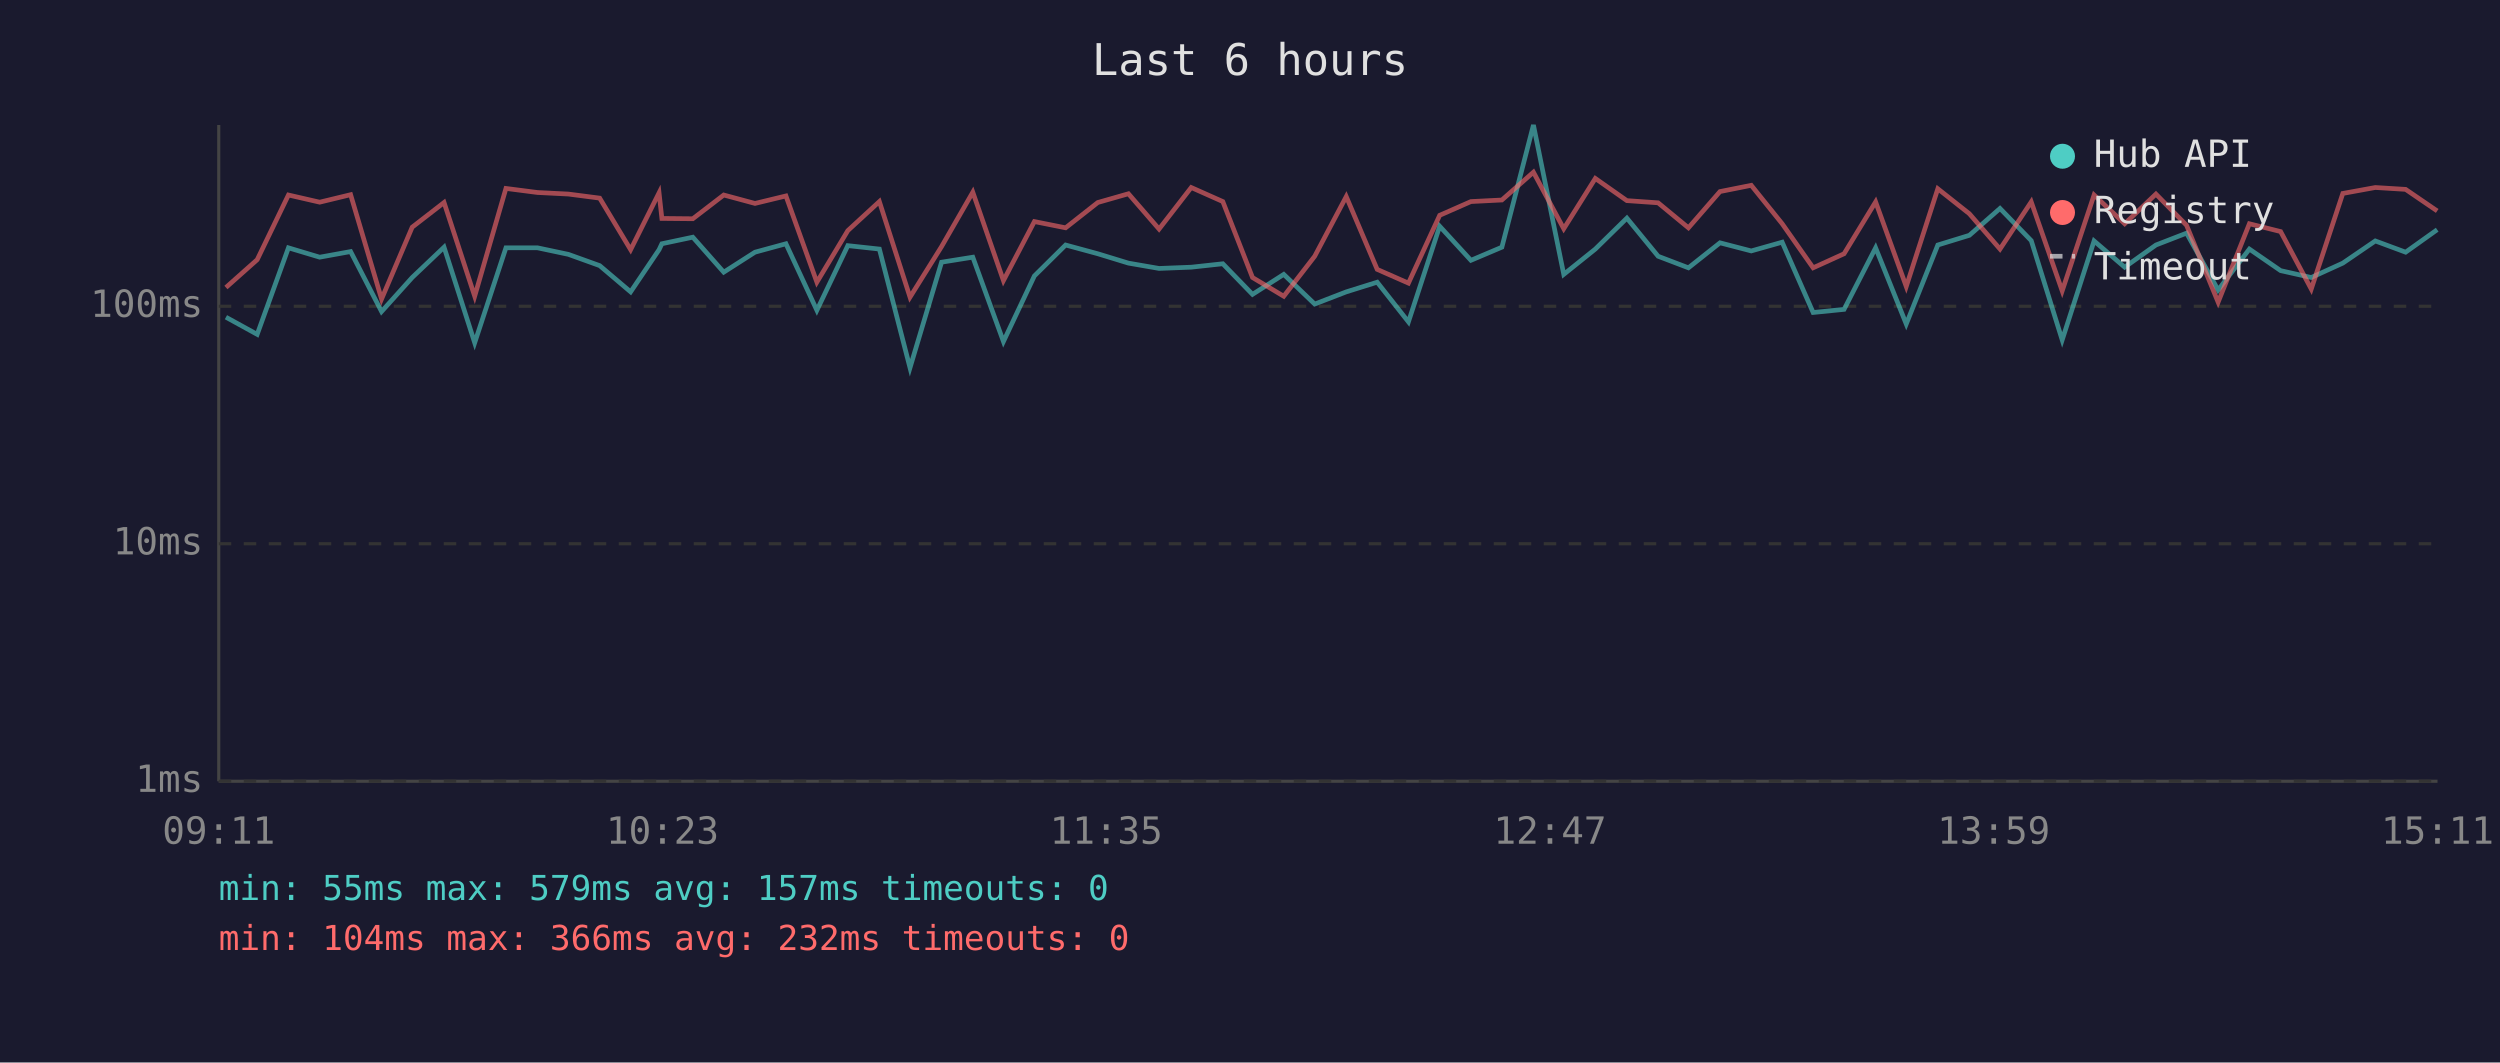
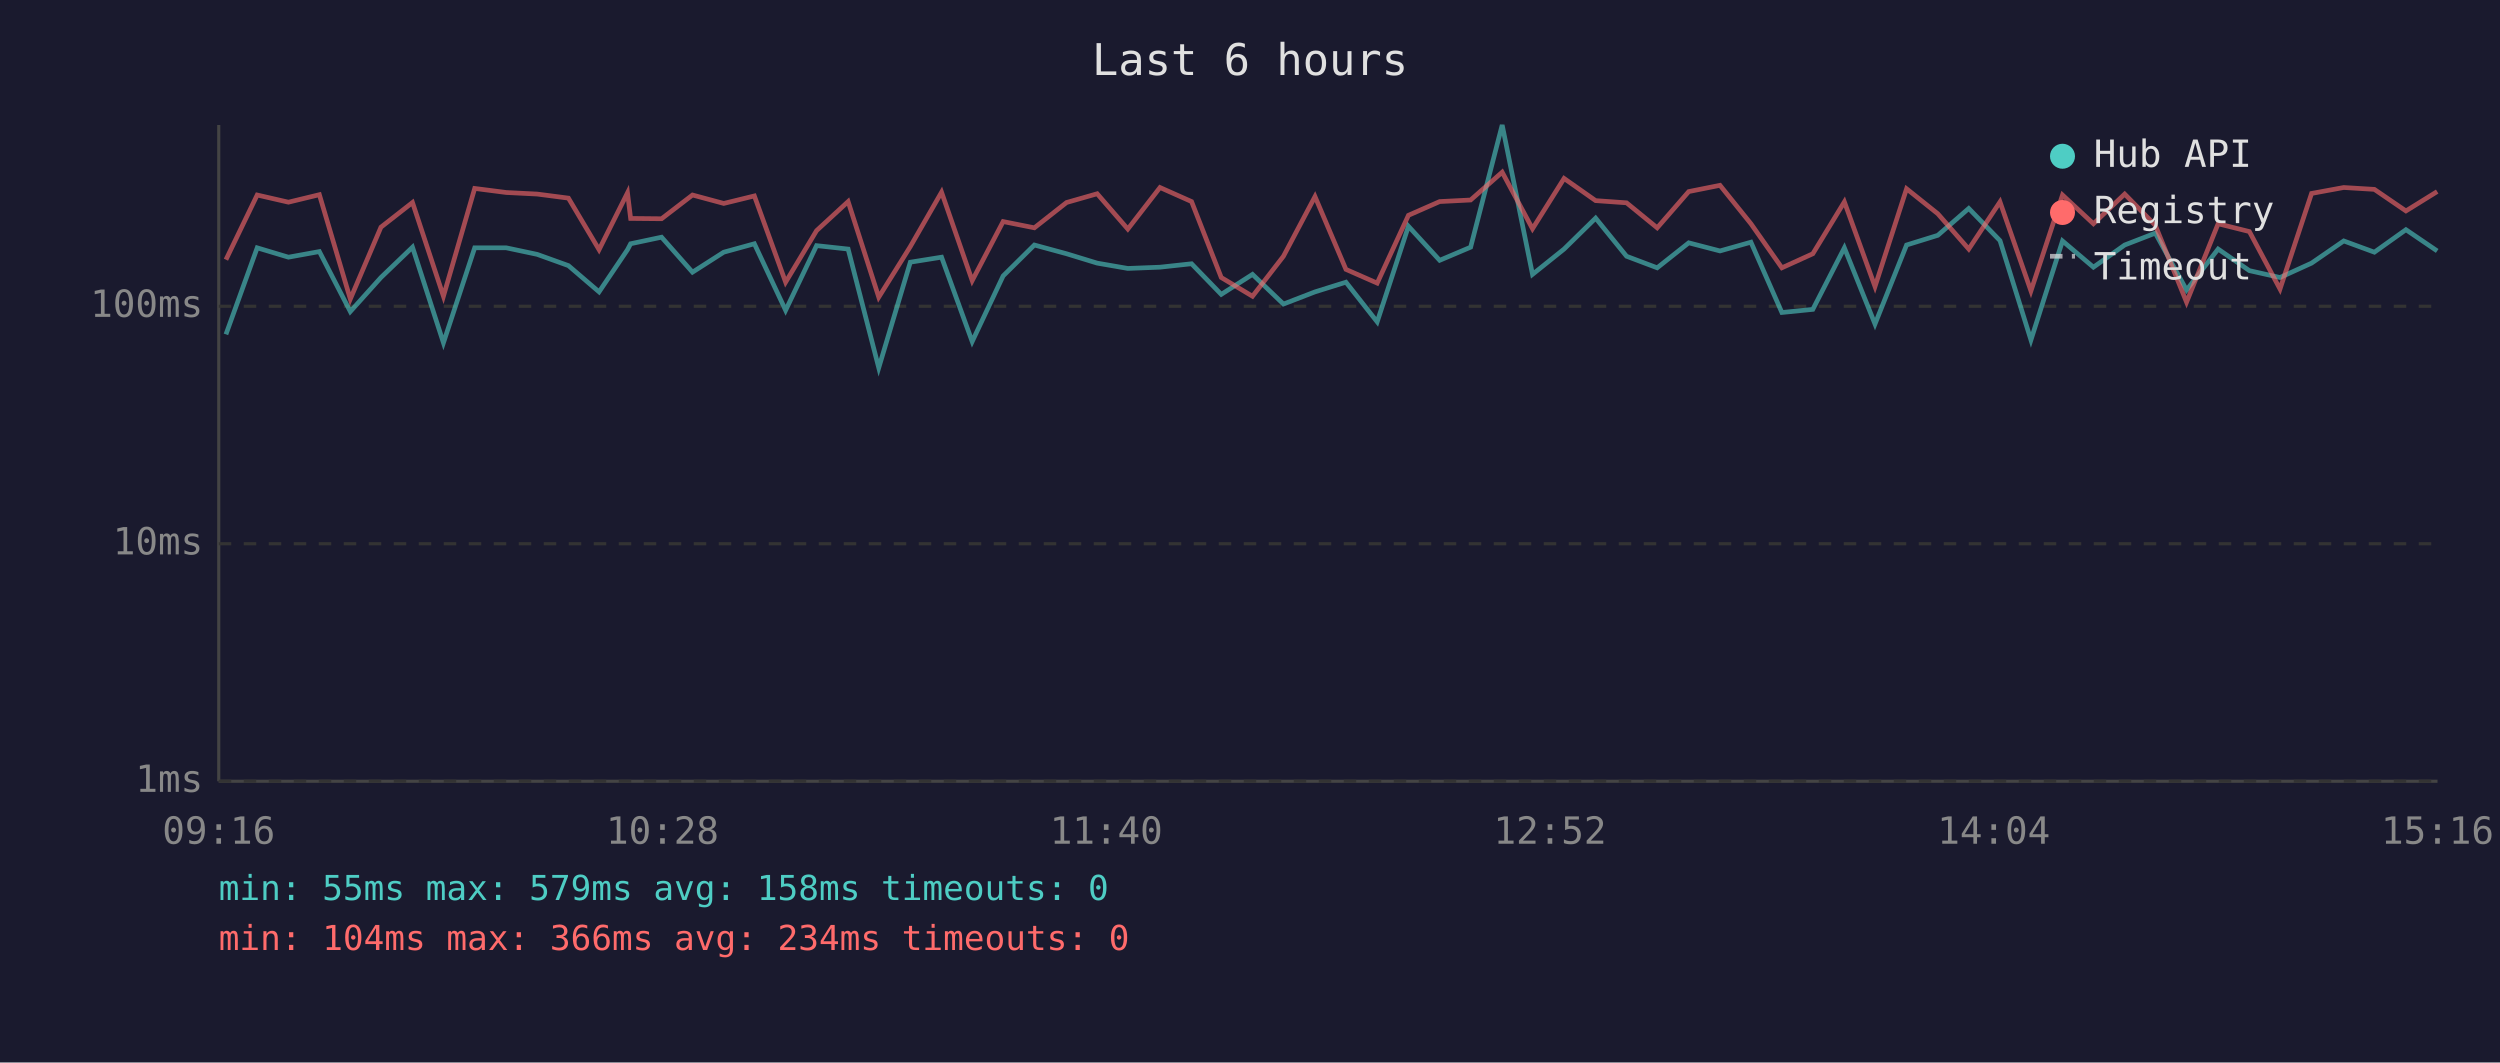
<svg xmlns="http://www.w3.org/2000/svg" viewBox="0 0 800 340" font-family="monospace" font-size="12">
  <rect width="800" height="340" fill="#1a1a2e" />
  <text x="400" y="24" fill="#e0e0e0" font-size="14" text-anchor="middle">Last 6 hours</text>
  <line x1="70" y1="40" x2="70" y2="250" stroke="#444" stroke-width="1" />
  <line x1="70" y1="250" x2="780" y2="250" stroke="#444" stroke-width="1" />
  <line x1="70" y1="250" x2="780" y2="250" stroke="#333" stroke-width="1" stroke-dasharray="4" />
  <text x="65" y="250" fill="#888" text-anchor="end" dominant-baseline="middle">1ms</text>
  <line x1="70" y1="174" x2="780" y2="174" stroke="#333" stroke-width="1" stroke-dasharray="4" />
  <text x="65" y="174" fill="#888" text-anchor="end" dominant-baseline="middle">10ms</text>
  <line x1="70" y1="98" x2="780" y2="98" stroke="#333" stroke-width="1" stroke-dasharray="4" />
  <text x="65" y="98" fill="#888" text-anchor="end" dominant-baseline="middle">100ms</text>
-   <text x="70" y="270" fill="#888" text-anchor="middle">09:11</text>
-   <text x="212" y="270" fill="#888" text-anchor="middle">10:23</text>
-   <text x="354" y="270" fill="#888" text-anchor="middle">11:35</text>
-   <text x="496" y="270" fill="#888" text-anchor="middle">12:47</text>
-   <text x="638" y="270" fill="#888" text-anchor="middle">13:59</text>
-   <text x="780" y="270" fill="#888" text-anchor="middle">15:11</text>
-   <polyline points="72.3,101.5 82.3,107.0 92.3,79.3 102.3,82.3 112.2,80.5 122.1,99.7 131.9,88.8 142.1,79.1 151.9,109.7 161.9,79.3 172.0,79.3 181.9,81.4 191.9,85.0 201.8,93.4 210.9,79.9 211.8,78.0 221.7,75.9 231.6,87.1 241.6,80.7 251.5,78.0 261.4,99.3 271.3,78.6 281.4,79.7 291.2,117.7 301.3,83.9 311.3,82.3 321.1,109.3 331.0,88.3 341.0,78.4 351.3,81.2 361.1,84.2 370.9,85.9 381.2,85.5 391.3,84.4 400.8,94.2 410.8,87.8 420.7,97.3 430.8,93.4 440.7,90.3 450.7,103.0 460.7,72.4 470.7,83.3 480.6,79.1 490.7,40.0 500.4,87.8 510.5,79.7 520.6,69.8 530.6,82.0 540.3,85.7 550.4,77.7 560.4,80.3 570.3,77.5 580.2,100.0 590.1,99.0 600.2,79.3 610.0,103.7 620.1,78.4 630.2,75.3 640.0,66.7 650.0,77.0 659.9,108.8 670.1,77.1 679.9,85.5 689.9,78.4 699.7,74.6 709.8,92.8 719.8,79.7 729.8,86.6 739.6,88.8 749.7,84.2 760.1,77.1 769.8,80.7 779.9,73.5" fill="none" stroke="#4ecdc4" stroke-width="1.5" opacity="0.6" />
-   <polyline points="72.3,92.0 82.3,83.1 92.3,62.4 102.3,64.7 112.2,62.3 122.1,95.7 131.9,72.7 142.1,64.8 151.9,94.8 161.9,60.3 172.0,61.6 181.9,62.1 191.9,63.4 201.8,79.9 210.9,61.7 211.8,69.9 221.7,70.0 231.6,62.4 241.6,65.1 251.5,62.7 261.4,90.3 271.3,73.8 281.4,64.5 291.2,95.1 301.3,78.9 311.3,61.5 321.1,89.8 331.0,70.9 341.0,72.9 351.3,64.8 361.1,62.0 370.9,73.3 381.2,60.0 391.3,64.5 400.8,88.8 410.8,94.8 420.7,82.0 430.8,62.9 440.7,86.2 450.7,90.6 460.7,68.9 470.7,64.5 480.6,64.0 490.7,55.1 500.4,73.2 510.5,57.1 520.6,64.2 530.6,64.9 540.3,72.9 550.4,61.3 560.4,59.3 570.3,71.6 580.2,85.7 590.1,81.2 600.2,64.6 610.0,91.7 620.1,60.4 630.2,68.4 640.0,79.7 650.0,64.6 659.9,93.1 670.1,62.4 679.9,71.6 689.9,62.1 699.7,72.1 709.8,96.7 719.8,71.6 729.8,74.1 739.6,92.5 749.7,61.9 760.1,60.0 769.8,60.6 779.9,67.5" fill="none" stroke="#ff6b6b" stroke-width="1.5" opacity="0.6" />
+   <text x="70" y="270" fill="#888" text-anchor="middle">09:16</text>
+   <text x="212" y="270" fill="#888" text-anchor="middle">10:28</text>
+   <text x="354" y="270" fill="#888" text-anchor="middle">11:40</text>
+   <text x="496" y="270" fill="#888" text-anchor="middle">12:52</text>
+   <text x="638" y="270" fill="#888" text-anchor="middle">14:04</text>
+   <text x="780" y="270" fill="#888" text-anchor="middle">15:16</text>
+   <polyline points="72.3,107.0 82.3,79.3 92.3,82.3 102.2,80.5 112.1,99.7 121.9,88.8 132.0,79.1 141.9,109.7 151.9,79.3 162.0,79.3 171.9,81.4 181.9,85.0 191.7,93.4 200.8,79.9 201.8,78.0 211.7,75.9 221.6,87.1 231.6,80.7 241.4,78.0 251.4,99.3 261.3,78.6 271.4,79.7 281.2,117.7 291.3,83.9 301.3,82.3 311.1,109.3 321.0,88.3 331.0,78.4 341.3,81.2 351.1,84.2 360.9,85.9 371.2,85.5 381.3,84.4 390.8,94.2 400.8,87.8 410.7,97.3 420.8,93.4 430.7,90.3 440.7,103.0 450.7,72.4 460.7,83.3 470.6,79.1 480.7,40.0 490.4,87.8 500.5,79.7 510.6,69.8 520.5,82.0 530.3,85.7 540.4,77.7 550.4,80.3 560.3,77.5 570.2,100.0 580.1,99.0 590.2,79.3 600.0,103.7 610.1,78.4 620.1,75.3 630.0,66.7 640.0,77.0 649.9,108.8 660.0,77.1 669.9,85.5 679.9,78.4 689.7,74.6 699.7,92.8 709.8,79.7 719.8,86.6 729.6,88.8 739.7,84.2 750.0,77.1 759.8,80.7 769.9,73.5 779.9,80.3" fill="none" stroke="#4ecdc4" stroke-width="1.5" opacity="0.6" />
+   <polyline points="72.3,83.1 82.3,62.4 92.3,64.7 102.2,62.3 112.1,95.7 121.9,72.7 132.0,64.8 141.9,94.8 151.9,60.3 162.0,61.6 171.9,62.1 181.9,63.4 191.7,79.9 200.8,61.7 201.8,69.9 211.7,70.0 221.6,62.4 231.6,65.1 241.4,62.7 251.4,90.3 261.3,73.8 271.4,64.5 281.2,95.1 291.3,78.9 301.3,61.5 311.1,89.8 321.0,70.9 331.0,72.9 341.3,64.8 351.1,62.0 360.9,73.3 371.2,60.0 381.3,64.5 390.8,88.8 400.8,94.8 410.7,82.0 420.8,62.9 430.7,86.2 440.7,90.6 450.7,68.9 460.7,64.5 470.6,64.0 480.7,55.1 490.4,73.2 500.5,57.1 510.6,64.2 520.5,64.9 530.3,72.9 540.4,61.3 550.4,59.3 560.3,71.6 570.2,85.7 580.1,81.2 590.2,64.6 600.0,91.7 610.1,60.4 620.1,68.4 630.0,79.7 640.0,64.6 649.9,93.1 660.0,62.4 669.9,71.6 679.9,62.1 689.7,72.1 699.7,96.7 709.8,71.6 719.8,74.1 729.6,92.5 739.7,61.9 750.0,60.0 759.8,60.6 769.9,67.5 779.9,61.3" fill="none" stroke="#ff6b6b" stroke-width="1.5" opacity="0.6" />
  <circle cx="660" cy="50" r="4" fill="#4ecdc4" />
  <text x="670" y="50" fill="#e0e0e0" dominant-baseline="middle">Hub API</text>
  <circle cx="660" cy="68" r="4" fill="#ff6b6b" />
  <text x="670" y="68" fill="#e0e0e0" dominant-baseline="middle">Registry</text>
  <line x1="656" y1="82" x2="664" y2="82" stroke="#e0e0e0" stroke-width="1.5" stroke-dasharray="4,3" opacity="0.7" />
  <text x="670" y="86" fill="#e0e0e0" dominant-baseline="middle">Timeout</text>
-   <text x="70" y="288" fill="#4ecdc4" font-size="11">min: 55ms  max: 579ms  avg: 157ms  timeouts: 0</text>
-   <text x="70" y="304" fill="#ff6b6b" font-size="11">min: 104ms  max: 366ms  avg: 232ms  timeouts: 0</text>
+   <text x="70" y="288" fill="#4ecdc4" font-size="11">min: 55ms  max: 579ms  avg: 158ms  timeouts: 0</text>
+   <text x="70" y="304" fill="#ff6b6b" font-size="11">min: 104ms  max: 366ms  avg: 234ms  timeouts: 0</text>
</svg>
